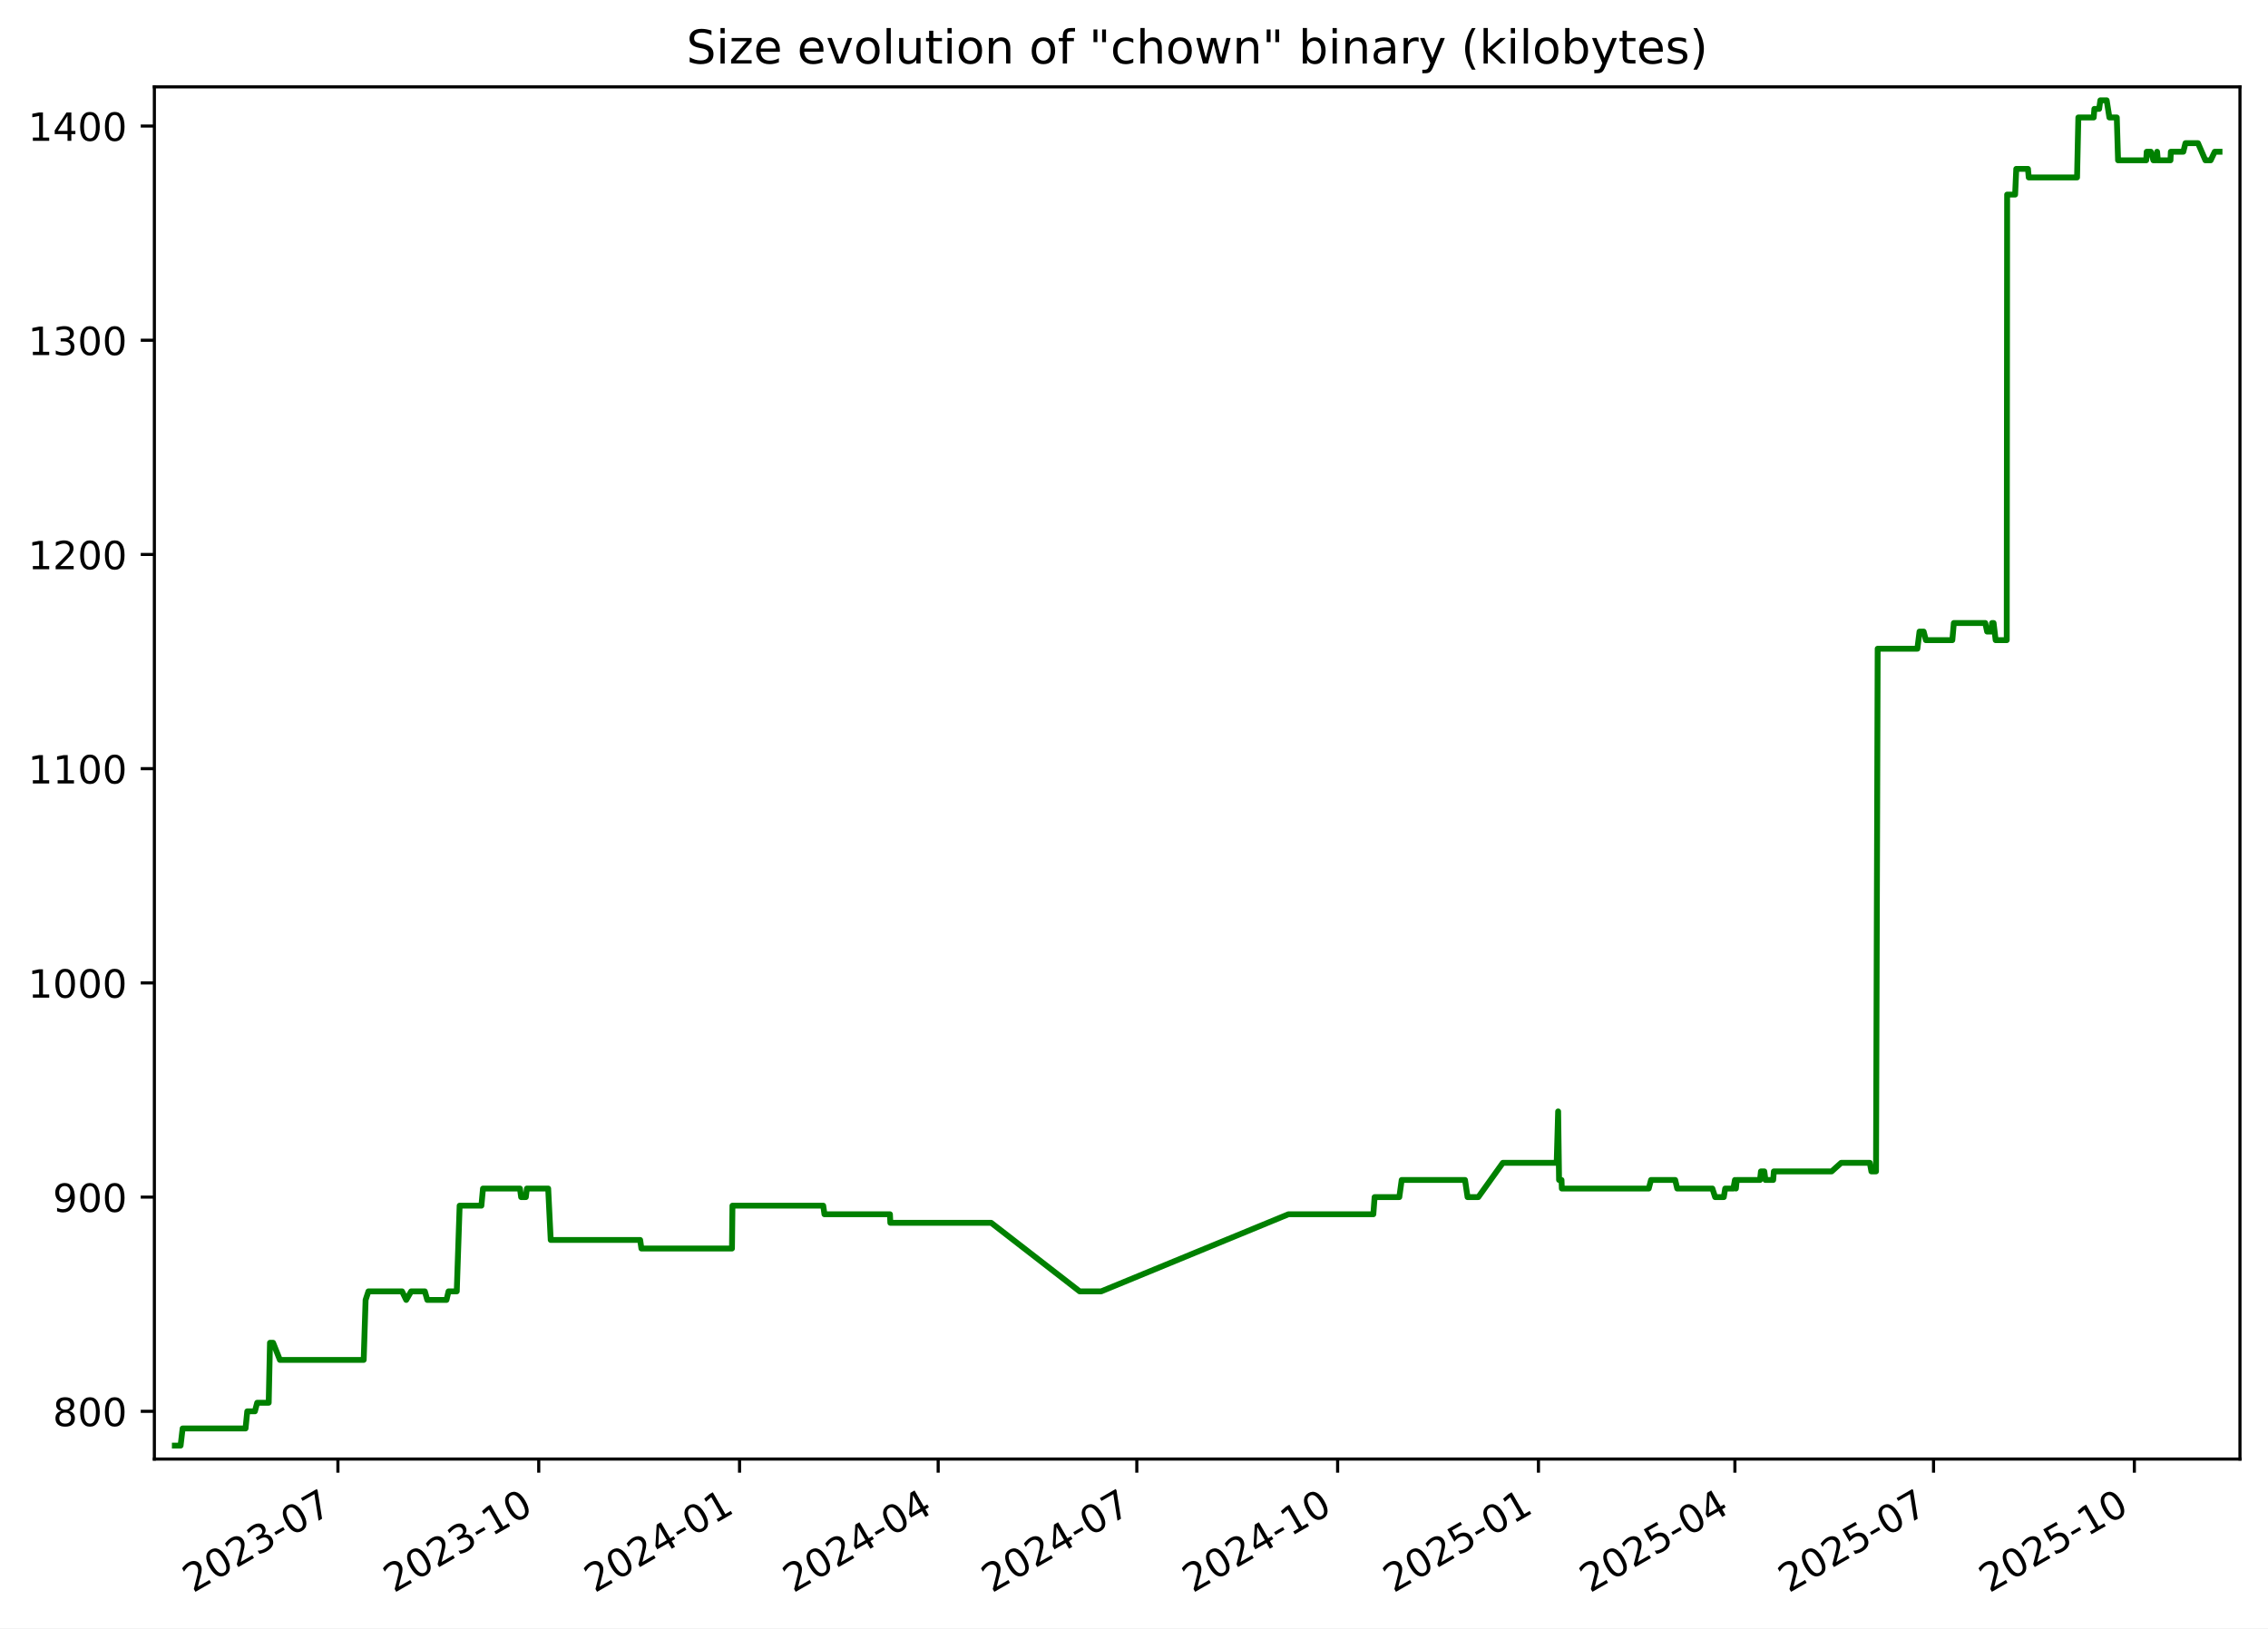
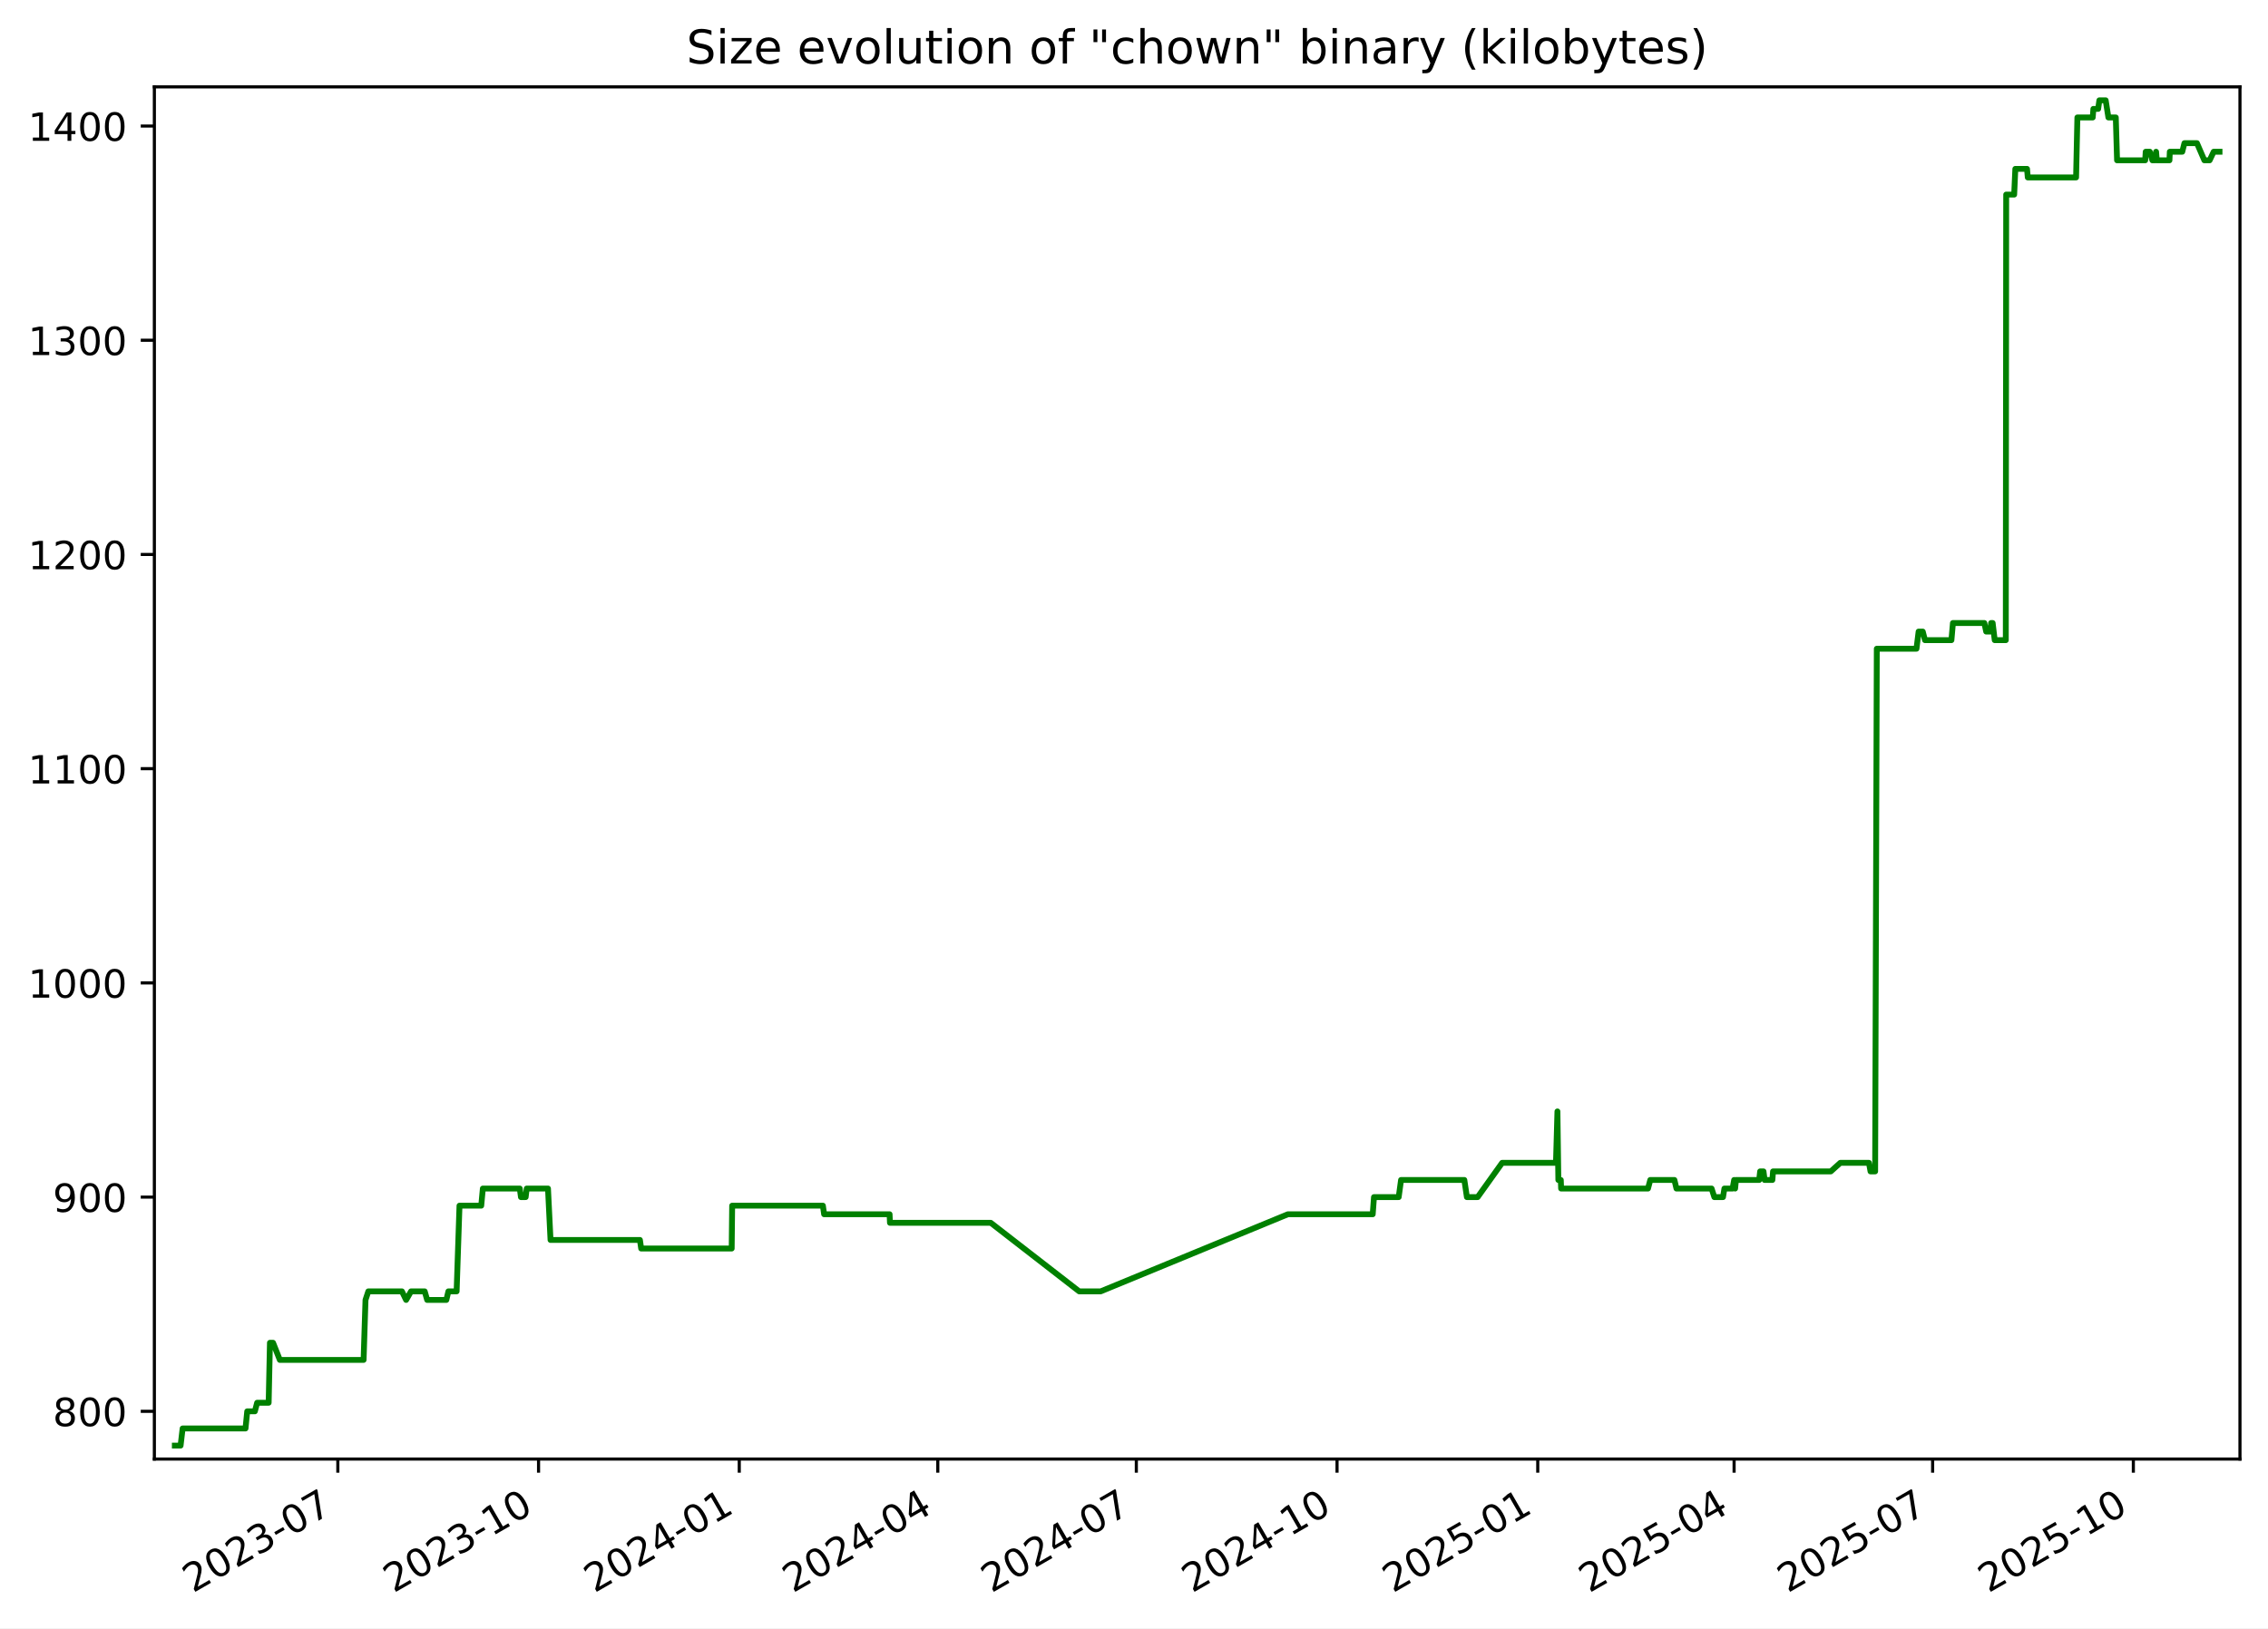
<svg xmlns="http://www.w3.org/2000/svg" xmlns:xlink="http://www.w3.org/1999/xlink" width="582.53pt" height="418.303pt" viewBox="0 0 582.53 418.303" version="1.1">
  <defs>
    <style type="text/css">*{stroke-linejoin: round; stroke-linecap: butt}</style>
  </defs>
  <g id="figure_1">
    <g id="patch_1">
      <path d="M -0 418.303  L 582.53 418.303  L 582.53 0  L -0 0  z " style="fill: #ffffff" />
    </g>
    <g id="axes_1">
      <g id="patch_2">
        <path d="M 39.65 374.83  L 575.33 374.83  L 575.33 22.318  L 39.65 22.318  z " style="fill: #ffffff" />
      </g>
      <g id="matplotlib.axis_1">
        <g id="xtick_1">
          <g id="line2d_1">
            <defs>
-               <path id="md30144fcb7" d="M 0 0  L 0 3.5  " style="stroke: #000000; stroke-width: 0.8" />
+               <path id="m2c453dbffa" d="M 0 0  L 0 3.5  " style="stroke: #000000; stroke-width: 0.8" />
            </defs>
            <g>
-               <use xlink:href="#md30144fcb7" x="86.793" y="374.83" style="stroke: #000000; stroke-width: 0.8" />
+               <use xlink:href="#m2c453dbffa" x="86.772" y="374.83" style="stroke: #000000; stroke-width: 0.8" />
            </g>
          </g>
          <g id="text_1">
-             <g transform="translate(49.56853 409.302) rotate(-30) scale(0.1 -0.1)">
+             <g transform="translate(49.54704 409.302) rotate(-30) scale(0.1 -0.1)">
              <defs>
                <path id="DejaVuSans-32" d="M 1228 531  L 3431 531  L 3431 0  L 469 0  L 469 531  Q 828 903 1448 1529  Q 2069 2156 2228 2338  Q 2531 2678 2651 2914  Q 2772 3150 2772 3378  Q 2772 3750 2511 3984  Q 2250 4219 1831 4219  Q 1534 4219 1204 4116  Q 875 4013 500 3803  L 500 4441  Q 881 4594 1212 4672  Q 1544 4750 1819 4750  Q 2544 4750 2975 4387  Q 3406 4025 3406 3419  Q 3406 3131 3298 2873  Q 3191 2616 2906 2266  Q 2828 2175 2409 1742  Q 1991 1309 1228 531  z " transform="scale(0.015625)" />
                <path id="DejaVuSans-30" d="M 2034 4250  Q 1547 4250 1301 3770  Q 1056 3291 1056 2328  Q 1056 1369 1301 889  Q 1547 409 2034 409  Q 2525 409 2770 889  Q 3016 1369 3016 2328  Q 3016 3291 2770 3770  Q 2525 4250 2034 4250  z M 2034 4750  Q 2819 4750 3233 4129  Q 3647 3509 3647 2328  Q 3647 1150 3233 529  Q 2819 -91 2034 -91  Q 1250 -91 836 529  Q 422 1150 422 2328  Q 422 3509 836 4129  Q 1250 4750 2034 4750  z " transform="scale(0.015625)" />
                <path id="DejaVuSans-33" d="M 2597 2516  Q 3050 2419 3304 2112  Q 3559 1806 3559 1356  Q 3559 666 3084 287  Q 2609 -91 1734 -91  Q 1441 -91 1130 -33  Q 819 25 488 141  L 488 750  Q 750 597 1062 519  Q 1375 441 1716 441  Q 2309 441 2620 675  Q 2931 909 2931 1356  Q 2931 1769 2642 2001  Q 2353 2234 1838 2234  L 1294 2234  L 1294 2753  L 1863 2753  Q 2328 2753 2575 2939  Q 2822 3125 2822 3475  Q 2822 3834 2567 4026  Q 2313 4219 1838 4219  Q 1578 4219 1281 4162  Q 984 4106 628 3988  L 628 4550  Q 988 4650 1302 4700  Q 1616 4750 1894 4750  Q 2613 4750 3031 4423  Q 3450 4097 3450 3541  Q 3450 3153 3228 2886  Q 3006 2619 2597 2516  z " transform="scale(0.015625)" />
                <path id="DejaVuSans-2d" d="M 313 2009  L 1997 2009  L 1997 1497  L 313 1497  L 313 2009  z " transform="scale(0.015625)" />
                <path id="DejaVuSans-37" d="M 525 4666  L 3525 4666  L 3525 4397  L 1831 0  L 1172 0  L 2766 4134  L 525 4134  L 525 4666  z " transform="scale(0.015625)" />
              </defs>
              <use xlink:href="#DejaVuSans-32" />
              <use xlink:href="#DejaVuSans-30" x="63.623" />
              <use xlink:href="#DejaVuSans-32" x="127.246" />
              <use xlink:href="#DejaVuSans-33" x="190.869" />
              <use xlink:href="#DejaVuSans-2d" x="254.492" />
              <use xlink:href="#DejaVuSans-30" x="290.576" />
              <use xlink:href="#DejaVuSans-37" x="354.199" />
            </g>
          </g>
        </g>
        <g id="xtick_2">
          <g id="line2d_2">
            <g>
-               <use xlink:href="#md30144fcb7" x="138.373" y="374.83" style="stroke: #000000; stroke-width: 0.8" />
+               <use xlink:href="#m2c453dbffa" x="138.325" y="374.83" style="stroke: #000000; stroke-width: 0.8" />
            </g>
          </g>
          <g id="text_2">
-             <g transform="translate(101.1477 409.302) rotate(-30) scale(0.1 -0.1)">
+             <g transform="translate(101.0997 409.302) rotate(-30) scale(0.1 -0.1)">
              <defs>
                <path id="DejaVuSans-31" d="M 794 531  L 1825 531  L 1825 4091  L 703 3866  L 703 4441  L 1819 4666  L 2450 4666  L 2450 531  L 3481 531  L 3481 0  L 794 0  L 794 531  z " transform="scale(0.015625)" />
              </defs>
              <use xlink:href="#DejaVuSans-32" />
              <use xlink:href="#DejaVuSans-30" x="63.623" />
              <use xlink:href="#DejaVuSans-32" x="127.246" />
              <use xlink:href="#DejaVuSans-33" x="190.869" />
              <use xlink:href="#DejaVuSans-2d" x="254.492" />
              <use xlink:href="#DejaVuSans-31" x="290.576" />
              <use xlink:href="#DejaVuSans-30" x="354.199" />
            </g>
          </g>
        </g>
        <g id="xtick_3">
          <g id="line2d_3">
            <g>
-               <use xlink:href="#md30144fcb7" x="189.952" y="374.83" style="stroke: #000000; stroke-width: 0.8" />
+               <use xlink:href="#m2c453dbffa" x="189.877" y="374.83" style="stroke: #000000; stroke-width: 0.8" />
            </g>
          </g>
          <g id="text_3">
-             <g transform="translate(152.7269 409.302) rotate(-30) scale(0.1 -0.1)">
+             <g transform="translate(152.6525 409.302) rotate(-30) scale(0.1 -0.1)">
              <defs>
                <path id="DejaVuSans-34" d="M 2419 4116  L 825 1625  L 2419 1625  L 2419 4116  z M 2253 4666  L 3047 4666  L 3047 1625  L 3713 1625  L 3713 1100  L 3047 1100  L 3047 0  L 2419 0  L 2419 1100  L 313 1100  L 313 1709  L 2253 4666  z " transform="scale(0.015625)" />
              </defs>
              <use xlink:href="#DejaVuSans-32" />
              <use xlink:href="#DejaVuSans-30" x="63.623" />
              <use xlink:href="#DejaVuSans-32" x="127.246" />
              <use xlink:href="#DejaVuSans-34" x="190.869" />
              <use xlink:href="#DejaVuSans-2d" x="254.492" />
              <use xlink:href="#DejaVuSans-30" x="290.576" />
              <use xlink:href="#DejaVuSans-31" x="354.199" />
            </g>
          </g>
        </g>
        <g id="xtick_4">
          <g id="line2d_4">
            <g>
-               <use xlink:href="#md30144fcb7" x="240.97" y="374.83" style="stroke: #000000; stroke-width: 0.8" />
+               <use xlink:href="#m2c453dbffa" x="240.87" y="374.83" style="stroke: #000000; stroke-width: 0.8" />
            </g>
          </g>
          <g id="text_4">
-             <g transform="translate(203.7454 409.302) rotate(-30) scale(0.1 -0.1)">
+             <g transform="translate(203.6448 409.302) rotate(-30) scale(0.1 -0.1)">
              <use xlink:href="#DejaVuSans-32" />
              <use xlink:href="#DejaVuSans-30" x="63.623" />
              <use xlink:href="#DejaVuSans-32" x="127.246" />
              <use xlink:href="#DejaVuSans-34" x="190.869" />
              <use xlink:href="#DejaVuSans-2d" x="254.492" />
              <use xlink:href="#DejaVuSans-30" x="290.576" />
              <use xlink:href="#DejaVuSans-34" x="354.199" />
            </g>
          </g>
        </g>
        <g id="xtick_5">
          <g id="line2d_5">
            <g>
-               <use xlink:href="#md30144fcb7" x="291.989" y="374.83" style="stroke: #000000; stroke-width: 0.8" />
+               <use xlink:href="#m2c453dbffa" x="291.862" y="374.83" style="stroke: #000000; stroke-width: 0.8" />
            </g>
          </g>
          <g id="text_5">
-             <g transform="translate(254.764 409.302) rotate(-30) scale(0.1 -0.1)">
+             <g transform="translate(254.6372 409.302) rotate(-30) scale(0.1 -0.1)">
              <use xlink:href="#DejaVuSans-32" />
              <use xlink:href="#DejaVuSans-30" x="63.623" />
              <use xlink:href="#DejaVuSans-32" x="127.246" />
              <use xlink:href="#DejaVuSans-34" x="190.869" />
              <use xlink:href="#DejaVuSans-2d" x="254.492" />
              <use xlink:href="#DejaVuSans-30" x="290.576" />
              <use xlink:href="#DejaVuSans-37" x="354.199" />
            </g>
          </g>
        </g>
        <g id="xtick_6">
          <g id="line2d_6">
            <g>
-               <use xlink:href="#md30144fcb7" x="343.568" y="374.83" style="stroke: #000000; stroke-width: 0.8" />
+               <use xlink:href="#m2c453dbffa" x="343.415" y="374.83" style="stroke: #000000; stroke-width: 0.8" />
            </g>
          </g>
          <g id="text_6">
-             <g transform="translate(306.3431 409.302) rotate(-30) scale(0.1 -0.1)">
+             <g transform="translate(306.1899 409.302) rotate(-30) scale(0.1 -0.1)">
              <use xlink:href="#DejaVuSans-32" />
              <use xlink:href="#DejaVuSans-30" x="63.623" />
              <use xlink:href="#DejaVuSans-32" x="127.246" />
              <use xlink:href="#DejaVuSans-34" x="190.869" />
              <use xlink:href="#DejaVuSans-2d" x="254.492" />
              <use xlink:href="#DejaVuSans-31" x="290.576" />
              <use xlink:href="#DejaVuSans-30" x="354.199" />
            </g>
          </g>
        </g>
        <g id="xtick_7">
          <g id="line2d_7">
            <g>
-               <use xlink:href="#md30144fcb7" x="395.147" y="374.83" style="stroke: #000000; stroke-width: 0.8" />
+               <use xlink:href="#m2c453dbffa" x="394.967" y="374.83" style="stroke: #000000; stroke-width: 0.8" />
            </g>
          </g>
          <g id="text_7">
-             <g transform="translate(357.9223 409.302) rotate(-30) scale(0.1 -0.1)">
+             <g transform="translate(357.7426 409.302) rotate(-30) scale(0.1 -0.1)">
              <defs>
                <path id="DejaVuSans-35" d="M 691 4666  L 3169 4666  L 3169 4134  L 1269 4134  L 1269 2991  Q 1406 3038 1543 3061  Q 1681 3084 1819 3084  Q 2600 3084 3056 2656  Q 3513 2228 3513 1497  Q 3513 744 3044 326  Q 2575 -91 1722 -91  Q 1428 -91 1123 -41  Q 819 9 494 109  L 494 744  Q 775 591 1075 516  Q 1375 441 1709 441  Q 2250 441 2565 725  Q 2881 1009 2881 1497  Q 2881 1984 2565 2268  Q 2250 2553 1709 2553  Q 1456 2553 1204 2497  Q 953 2441 691 2322  L 691 4666  z " transform="scale(0.015625)" />
              </defs>
              <use xlink:href="#DejaVuSans-32" />
              <use xlink:href="#DejaVuSans-30" x="63.623" />
              <use xlink:href="#DejaVuSans-32" x="127.246" />
              <use xlink:href="#DejaVuSans-35" x="190.869" />
              <use xlink:href="#DejaVuSans-2d" x="254.492" />
              <use xlink:href="#DejaVuSans-30" x="290.576" />
              <use xlink:href="#DejaVuSans-31" x="354.199" />
            </g>
          </g>
        </g>
        <g id="xtick_8">
          <g id="line2d_8">
            <g>
-               <use xlink:href="#md30144fcb7" x="445.605" y="374.83" style="stroke: #000000; stroke-width: 0.8" />
+               <use xlink:href="#m2c453dbffa" x="445.399" y="374.83" style="stroke: #000000; stroke-width: 0.8" />
            </g>
          </g>
          <g id="text_8">
-             <g transform="translate(408.3802 409.302) rotate(-30) scale(0.1 -0.1)">
+             <g transform="translate(408.1746 409.302) rotate(-30) scale(0.1 -0.1)">
              <use xlink:href="#DejaVuSans-32" />
              <use xlink:href="#DejaVuSans-30" x="63.623" />
              <use xlink:href="#DejaVuSans-32" x="127.246" />
              <use xlink:href="#DejaVuSans-35" x="190.869" />
              <use xlink:href="#DejaVuSans-2d" x="254.492" />
              <use xlink:href="#DejaVuSans-30" x="290.576" />
              <use xlink:href="#DejaVuSans-34" x="354.199" />
            </g>
          </g>
        </g>
        <g id="xtick_9">
          <g id="line2d_9">
            <g>
-               <use xlink:href="#md30144fcb7" x="496.624" y="374.83" style="stroke: #000000; stroke-width: 0.8" />
+               <use xlink:href="#m2c453dbffa" x="496.392" y="374.83" style="stroke: #000000; stroke-width: 0.8" />
            </g>
          </g>
          <g id="text_9">
-             <g transform="translate(459.3987 409.302) rotate(-30) scale(0.1 -0.1)">
+             <g transform="translate(459.167 409.302) rotate(-30) scale(0.1 -0.1)">
              <use xlink:href="#DejaVuSans-32" />
              <use xlink:href="#DejaVuSans-30" x="63.623" />
              <use xlink:href="#DejaVuSans-32" x="127.246" />
              <use xlink:href="#DejaVuSans-35" x="190.869" />
              <use xlink:href="#DejaVuSans-2d" x="254.492" />
              <use xlink:href="#DejaVuSans-30" x="290.576" />
              <use xlink:href="#DejaVuSans-37" x="354.199" />
            </g>
          </g>
        </g>
        <g id="xtick_10">
          <g id="line2d_10">
            <g>
-               <use xlink:href="#md30144fcb7" x="548.203" y="374.83" style="stroke: #000000; stroke-width: 0.8" />
+               <use xlink:href="#m2c453dbffa" x="547.944" y="374.83" style="stroke: #000000; stroke-width: 0.8" />
            </g>
          </g>
          <g id="text_10">
-             <g transform="translate(510.9779 409.302) rotate(-30) scale(0.1 -0.1)">
+             <g transform="translate(510.7197 409.302) rotate(-30) scale(0.1 -0.1)">
              <use xlink:href="#DejaVuSans-32" />
              <use xlink:href="#DejaVuSans-30" x="63.623" />
              <use xlink:href="#DejaVuSans-32" x="127.246" />
              <use xlink:href="#DejaVuSans-35" x="190.869" />
              <use xlink:href="#DejaVuSans-2d" x="254.492" />
              <use xlink:href="#DejaVuSans-31" x="290.576" />
              <use xlink:href="#DejaVuSans-30" x="354.199" />
            </g>
          </g>
        </g>
      </g>
      <g id="matplotlib.axis_2">
        <g id="ytick_1">
          <g id="line2d_11">
            <defs>
-               <path id="m48dd465117" d="M 0 0  L -3.5 0  " style="stroke: #000000; stroke-width: 0.8" />
+               <path id="m25eb9a1a58" d="M 0 0  L -3.5 0  " style="stroke: #000000; stroke-width: 0.8" />
            </defs>
            <g>
-               <use xlink:href="#m48dd465117" x="39.65" y="362.569" style="stroke: #000000; stroke-width: 0.8" />
+               <use xlink:href="#m25eb9a1a58" x="39.65" y="362.569" style="stroke: #000000; stroke-width: 0.8" />
            </g>
          </g>
          <g id="text_11">
            <g transform="translate(13.5625 366.3682) scale(0.1 -0.1)">
              <defs>
                <path id="DejaVuSans-38" d="M 2034 2216  Q 1584 2216 1326 1975  Q 1069 1734 1069 1313  Q 1069 891 1326 650  Q 1584 409 2034 409  Q 2484 409 2743 651  Q 3003 894 3003 1313  Q 3003 1734 2745 1975  Q 2488 2216 2034 2216  z M 1403 2484  Q 997 2584 770 2862  Q 544 3141 544 3541  Q 544 4100 942 4425  Q 1341 4750 2034 4750  Q 2731 4750 3128 4425  Q 3525 4100 3525 3541  Q 3525 3141 3298 2862  Q 3072 2584 2669 2484  Q 3125 2378 3379 2068  Q 3634 1759 3634 1313  Q 3634 634 3220 271  Q 2806 -91 2034 -91  Q 1263 -91 848 271  Q 434 634 434 1313  Q 434 1759 690 2068  Q 947 2378 1403 2484  z M 1172 3481  Q 1172 3119 1398 2916  Q 1625 2713 2034 2713  Q 2441 2713 2670 2916  Q 2900 3119 2900 3481  Q 2900 3844 2670 4047  Q 2441 4250 2034 4250  Q 1625 4250 1398 4047  Q 1172 3844 1172 3481  z " transform="scale(0.015625)" />
              </defs>
              <use xlink:href="#DejaVuSans-38" />
              <use xlink:href="#DejaVuSans-30" x="63.623" />
              <use xlink:href="#DejaVuSans-30" x="127.246" />
            </g>
          </g>
        </g>
        <g id="ytick_2">
          <g id="line2d_12">
            <g>
-               <use xlink:href="#m48dd465117" x="39.65" y="307.537" style="stroke: #000000; stroke-width: 0.8" />
+               <use xlink:href="#m25eb9a1a58" x="39.65" y="307.537" style="stroke: #000000; stroke-width: 0.8" />
            </g>
          </g>
          <g id="text_12">
            <g transform="translate(13.5625 311.3364) scale(0.1 -0.1)">
              <defs>
                <path id="DejaVuSans-39" d="M 703 97  L 703 672  Q 941 559 1184 500  Q 1428 441 1663 441  Q 2288 441 2617 861  Q 2947 1281 2994 2138  Q 2813 1869 2534 1725  Q 2256 1581 1919 1581  Q 1219 1581 811 2004  Q 403 2428 403 3163  Q 403 3881 828 4315  Q 1253 4750 1959 4750  Q 2769 4750 3195 4129  Q 3622 3509 3622 2328  Q 3622 1225 3098 567  Q 2575 -91 1691 -91  Q 1453 -91 1209 -44  Q 966 3 703 97  z M 1959 2075  Q 2384 2075 2632 2365  Q 2881 2656 2881 3163  Q 2881 3666 2632 3958  Q 2384 4250 1959 4250  Q 1534 4250 1286 3958  Q 1038 3666 1038 3163  Q 1038 2656 1286 2365  Q 1534 2075 1959 2075  z " transform="scale(0.015625)" />
              </defs>
              <use xlink:href="#DejaVuSans-39" />
              <use xlink:href="#DejaVuSans-30" x="63.623" />
              <use xlink:href="#DejaVuSans-30" x="127.246" />
            </g>
          </g>
        </g>
        <g id="ytick_3">
          <g id="line2d_13">
            <g>
-               <use xlink:href="#m48dd465117" x="39.65" y="252.505" style="stroke: #000000; stroke-width: 0.8" />
+               <use xlink:href="#m25eb9a1a58" x="39.65" y="252.505" style="stroke: #000000; stroke-width: 0.8" />
            </g>
          </g>
          <g id="text_13">
            <g transform="translate(7.2 256.3046) scale(0.1 -0.1)">
              <use xlink:href="#DejaVuSans-31" />
              <use xlink:href="#DejaVuSans-30" x="63.623" />
              <use xlink:href="#DejaVuSans-30" x="127.246" />
              <use xlink:href="#DejaVuSans-30" x="190.869" />
            </g>
          </g>
        </g>
        <g id="ytick_4">
          <g id="line2d_14">
            <g>
-               <use xlink:href="#m48dd465117" x="39.65" y="197.473" style="stroke: #000000; stroke-width: 0.8" />
+               <use xlink:href="#m25eb9a1a58" x="39.65" y="197.473" style="stroke: #000000; stroke-width: 0.8" />
            </g>
          </g>
          <g id="text_14">
            <g transform="translate(7.2 201.2727) scale(0.1 -0.1)">
              <use xlink:href="#DejaVuSans-31" />
              <use xlink:href="#DejaVuSans-31" x="63.623" />
              <use xlink:href="#DejaVuSans-30" x="127.246" />
              <use xlink:href="#DejaVuSans-30" x="190.869" />
            </g>
          </g>
        </g>
        <g id="ytick_5">
          <g id="line2d_15">
            <g>
-               <use xlink:href="#m48dd465117" x="39.65" y="142.442" style="stroke: #000000; stroke-width: 0.8" />
+               <use xlink:href="#m25eb9a1a58" x="39.65" y="142.442" style="stroke: #000000; stroke-width: 0.8" />
            </g>
          </g>
          <g id="text_15">
            <g transform="translate(7.2 146.2409) scale(0.1 -0.1)">
              <use xlink:href="#DejaVuSans-31" />
              <use xlink:href="#DejaVuSans-32" x="63.623" />
              <use xlink:href="#DejaVuSans-30" x="127.246" />
              <use xlink:href="#DejaVuSans-30" x="190.869" />
            </g>
          </g>
        </g>
        <g id="ytick_6">
          <g id="line2d_16">
            <g>
-               <use xlink:href="#m48dd465117" x="39.65" y="87.41" style="stroke: #000000; stroke-width: 0.8" />
+               <use xlink:href="#m25eb9a1a58" x="39.65" y="87.41" style="stroke: #000000; stroke-width: 0.8" />
            </g>
          </g>
          <g id="text_16">
            <g transform="translate(7.2 91.20901) scale(0.1 -0.1)">
              <use xlink:href="#DejaVuSans-31" />
              <use xlink:href="#DejaVuSans-33" x="63.623" />
              <use xlink:href="#DejaVuSans-30" x="127.246" />
              <use xlink:href="#DejaVuSans-30" x="190.869" />
            </g>
          </g>
        </g>
        <g id="ytick_7">
          <g id="line2d_17">
            <g>
-               <use xlink:href="#m48dd465117" x="39.65" y="32.378" style="stroke: #000000; stroke-width: 0.8" />
+               <use xlink:href="#m25eb9a1a58" x="39.65" y="32.378" style="stroke: #000000; stroke-width: 0.8" />
            </g>
          </g>
          <g id="text_17">
            <g transform="translate(7.2 36.17717) scale(0.1 -0.1)">
              <use xlink:href="#DejaVuSans-31" />
              <use xlink:href="#DejaVuSans-34" x="63.623" />
              <use xlink:href="#DejaVuSans-30" x="127.246" />
              <use xlink:href="#DejaVuSans-30" x="190.869" />
            </g>
          </g>
        </g>
      </g>
      <g id="line2d_18">
-         <path d="M 44.902 371.374  L 46.386 371.374  L 46.905 366.972  L 63.069 366.972  L 63.509 362.569  L 65.472 362.569  L 66.055 360.368  L 69.017 360.368  L 69.345 344.959  L 70.146 344.959  L 71.894 349.361  L 93.414 349.361  L 93.903 333.952  L 94.632 331.751  L 103.265 331.751  L 104.339 333.952  L 105.61 331.751  L 109.117 331.751  L 109.751 333.952  L 114.68 333.952  L 115.205 331.751  L 117.319 331.751  L 118.058 309.738  L 123.645 309.738  L 124.056 305.336  L 133.547 305.336  L 133.853 307.537  L 135.059 307.537  L 135.336 305.336  L 140.8 305.336  L 141.45 318.544  L 164.425 318.544  L 164.746 320.745  L 188.006 320.745  L 188.127 309.738  L 211.444 309.738  L 211.759 311.94  L 228.581 311.94  L 228.681 314.141  L 254.583 314.141  L 277.306 331.751  L 282.835 331.751  L 330.945 311.94  L 352.738 311.94  L 353.065 307.537  L 359.411 307.537  L 360.017 303.135  L 376.283 303.135  L 376.941 307.537  L 379.701 307.537  L 385.998 298.732  L 399.832 298.732  L 400.205 285.524  L 400.441 303.135  L 401.072 303.135  L 401.152 305.336  L 423.475 305.336  L 424.064 303.135  L 430.264 303.135  L 430.792 305.336  L 439.821 305.336  L 440.53 307.537  L 442.753 307.537  L 443.113 305.336  L 445.21 305.336  L 445.615 303.135  L 445.863 305.336  L 446.08 303.135  L 452.051 303.135  L 452.294 300.933  L 453.16 300.933  L 453.446 303.135  L 455.439 303.135  L 455.611 300.933  L 470.454 300.933  L 472.904 298.732  L 480.255 298.732  L 480.661 300.933  L 481.851 300.933  L 482.277 166.656  L 492.473 166.656  L 493.02 162.253  L 494.085 162.253  L 494.657 164.454  L 501.452 164.454  L 501.837 160.052  L 509.915 160.052  L 510.385 162.253  L 511.451 162.253  L 511.653 160.052  L 512.049 160.052  L 512.579 164.454  L 515.426 164.454  L 515.526 49.988  L 517.579 49.988  L 517.874 43.384  L 520.882 43.384  L 521.074 45.586  L 533.487 45.586  L 533.82 30.177  L 537.765 30.177  L 537.934 27.975  L 539.159 27.975  L 539.47 25.774  L 541.096 25.774  L 541.792 30.177  L 543.693 30.177  L 544.019 41.183  L 551.246 41.183  L 551.377 38.982  L 552.436 38.982  L 553.094 41.183  L 553.834 41.183  L 554.046 38.982  L 554.231 41.183  L 557.481 41.183  L 557.575 38.982  L 560.775 38.982  L 561.331 36.78  L 564.551 36.78  L 566.455 41.183  L 567.805 41.183  L 568.847 38.982  L 570.078 38.982  L 570.078 38.982  " clip-path="url(#p3e0fc4967f)" style="fill: none; stroke: #008000; stroke-width: 1.5; stroke-linecap: square" />
+         <path d="M 44.902 371.374  L 46.385 371.374  L 46.904 366.972  L 63.059 366.972  L 63.499 362.569  L 65.462 362.569  L 66.044 360.368  L 69.005 360.368  L 69.333 344.959  L 70.133 344.959  L 71.88 349.361  L 93.389 349.361  L 93.877 333.952  L 94.606 331.751  L 103.235 331.751  L 104.309 333.952  L 105.579 331.751  L 109.084 331.751  L 109.718 333.952  L 114.644 333.952  L 115.169 331.751  L 117.282 331.751  L 118.02 309.738  L 123.604 309.738  L 124.016 305.336  L 133.502 305.336  L 133.807 307.537  L 135.012 307.537  L 135.289 305.336  L 140.751 305.336  L 141.401 318.544  L 164.364 318.544  L 164.684 320.745  L 187.933 320.745  L 188.054 309.738  L 211.359 309.738  L 211.673 311.94  L 228.487 311.94  L 228.587 314.141  L 254.476 314.141  L 277.187 331.751  L 282.713 331.751  L 330.798 311.94  L 352.58 311.94  L 352.906 307.537  L 359.25 307.537  L 359.855 303.135  L 376.113 303.135  L 376.77 307.537  L 379.529 307.537  L 385.823 298.732  L 399.649 298.732  L 400.023 285.524  L 400.258 303.135  L 400.889 303.135  L 400.969 305.336  L 423.281 305.336  L 423.87 303.135  L 430.067 303.135  L 430.594 305.336  L 439.618 305.336  L 440.327 307.537  L 442.549 307.537  L 442.909 305.336  L 445.005 305.336  L 445.409 303.135  L 445.658 305.336  L 445.874 303.135  L 451.843 303.135  L 452.085 300.933  L 452.951 300.933  L 453.236 303.135  L 455.229 303.135  L 455.4 300.933  L 470.236 300.933  L 472.685 298.732  L 480.032 298.732  L 480.437 300.933  L 481.627 300.933  L 482.052 166.656  L 492.244 166.656  L 492.79 162.253  L 493.854 162.253  L 494.427 164.454  L 501.218 164.454  L 501.603 160.052  L 509.677 160.052  L 510.146 162.253  L 511.212 162.253  L 511.414 160.052  L 511.809 160.052  L 512.339 164.454  L 515.185 164.454  L 515.285 49.988  L 517.336 49.988  L 517.632 43.384  L 520.638 43.384  L 520.83 45.586  L 533.236 45.586  L 533.57 30.177  L 537.512 30.177  L 537.681 27.975  L 538.905 27.975  L 539.216 25.774  L 540.841 25.774  L 541.537 30.177  L 543.437 30.177  L 543.763 41.183  L 550.986 41.183  L 551.117 38.982  L 552.176 38.982  L 552.833 41.183  L 553.573 41.183  L 553.784 38.982  L 553.97 41.183  L 557.218 41.183  L 557.312 38.982  L 560.51 38.982  L 561.066 36.78  L 564.284 36.78  L 566.187 41.183  L 567.537 41.183  L 568.578 38.982  L 570.078 38.982  L 570.078 38.982  " clip-path="url(#pfb8b1628c1)" style="fill: none; stroke: #008000; stroke-width: 1.5; stroke-linecap: square" />
      </g>
      <g id="patch_3">
        <path d="M 39.65 374.83  L 39.65 22.318  " style="fill: none; stroke: #000000; stroke-width: 0.8; stroke-linejoin: miter; stroke-linecap: square" />
      </g>
      <g id="patch_4">
        <path d="M 575.33 374.83  L 575.33 22.318  " style="fill: none; stroke: #000000; stroke-width: 0.8; stroke-linejoin: miter; stroke-linecap: square" />
      </g>
      <g id="patch_5">
        <path d="M 39.65 374.83  L 575.33 374.83  " style="fill: none; stroke: #000000; stroke-width: 0.8; stroke-linejoin: miter; stroke-linecap: square" />
      </g>
      <g id="patch_6">
        <path d="M 39.65 22.318  L 575.33 22.318  " style="fill: none; stroke: #000000; stroke-width: 0.8; stroke-linejoin: miter; stroke-linecap: square" />
      </g>
      <g id="text_18">
        <g transform="translate(176.3122 16.31812) scale(0.12 -0.12)">
          <defs>
            <path id="DejaVuSans-53" d="M 3425 4513  L 3425 3897  Q 3066 4069 2747 4153  Q 2428 4238 2131 4238  Q 1616 4238 1336 4038  Q 1056 3838 1056 3469  Q 1056 3159 1242 3001  Q 1428 2844 1947 2747  L 2328 2669  Q 3034 2534 3370 2195  Q 3706 1856 3706 1288  Q 3706 609 3251 259  Q 2797 -91 1919 -91  Q 1588 -91 1214 -16  Q 841 59 441 206  L 441 856  Q 825 641 1194 531  Q 1563 422 1919 422  Q 2459 422 2753 634  Q 3047 847 3047 1241  Q 3047 1584 2836 1778  Q 2625 1972 2144 2069  L 1759 2144  Q 1053 2284 737 2584  Q 422 2884 422 3419  Q 422 4038 858 4394  Q 1294 4750 2059 4750  Q 2388 4750 2728 4690  Q 3069 4631 3425 4513  z " transform="scale(0.015625)" />
            <path id="DejaVuSans-69" d="M 603 3500  L 1178 3500  L 1178 0  L 603 0  L 603 3500  z M 603 4863  L 1178 4863  L 1178 4134  L 603 4134  L 603 4863  z " transform="scale(0.015625)" />
            <path id="DejaVuSans-7a" d="M 353 3500  L 3084 3500  L 3084 2975  L 922 459  L 3084 459  L 3084 0  L 275 0  L 275 525  L 2438 3041  L 353 3041  L 353 3500  z " transform="scale(0.015625)" />
            <path id="DejaVuSans-65" d="M 3597 1894  L 3597 1613  L 953 1613  Q 991 1019 1311 708  Q 1631 397 2203 397  Q 2534 397 2845 478  Q 3156 559 3463 722  L 3463 178  Q 3153 47 2828 -22  Q 2503 -91 2169 -91  Q 1331 -91 842 396  Q 353 884 353 1716  Q 353 2575 817 3079  Q 1281 3584 2069 3584  Q 2775 3584 3186 3129  Q 3597 2675 3597 1894  z M 3022 2063  Q 3016 2534 2758 2815  Q 2500 3097 2075 3097  Q 1594 3097 1305 2825  Q 1016 2553 972 2059  L 3022 2063  z " transform="scale(0.015625)" />
            <path id="DejaVuSans-20" transform="scale(0.015625)" />
            <path id="DejaVuSans-76" d="M 191 3500  L 800 3500  L 1894 563  L 2988 3500  L 3597 3500  L 2284 0  L 1503 0  L 191 3500  z " transform="scale(0.015625)" />
            <path id="DejaVuSans-6f" d="M 1959 3097  Q 1497 3097 1228 2736  Q 959 2375 959 1747  Q 959 1119 1226 758  Q 1494 397 1959 397  Q 2419 397 2687 759  Q 2956 1122 2956 1747  Q 2956 2369 2687 2733  Q 2419 3097 1959 3097  z M 1959 3584  Q 2709 3584 3137 3096  Q 3566 2609 3566 1747  Q 3566 888 3137 398  Q 2709 -91 1959 -91  Q 1206 -91 779 398  Q 353 888 353 1747  Q 353 2609 779 3096  Q 1206 3584 1959 3584  z " transform="scale(0.015625)" />
            <path id="DejaVuSans-6c" d="M 603 4863  L 1178 4863  L 1178 0  L 603 0  L 603 4863  z " transform="scale(0.015625)" />
            <path id="DejaVuSans-75" d="M 544 1381  L 544 3500  L 1119 3500  L 1119 1403  Q 1119 906 1312 657  Q 1506 409 1894 409  Q 2359 409 2629 706  Q 2900 1003 2900 1516  L 2900 3500  L 3475 3500  L 3475 0  L 2900 0  L 2900 538  Q 2691 219 2414 64  Q 2138 -91 1772 -91  Q 1169 -91 856 284  Q 544 659 544 1381  z M 1991 3584  L 1991 3584  z " transform="scale(0.015625)" />
            <path id="DejaVuSans-74" d="M 1172 4494  L 1172 3500  L 2356 3500  L 2356 3053  L 1172 3053  L 1172 1153  Q 1172 725 1289 603  Q 1406 481 1766 481  L 2356 481  L 2356 0  L 1766 0  Q 1100 0 847 248  Q 594 497 594 1153  L 594 3053  L 172 3053  L 172 3500  L 594 3500  L 594 4494  L 1172 4494  z " transform="scale(0.015625)" />
            <path id="DejaVuSans-6e" d="M 3513 2113  L 3513 0  L 2938 0  L 2938 2094  Q 2938 2591 2744 2837  Q 2550 3084 2163 3084  Q 1697 3084 1428 2787  Q 1159 2491 1159 1978  L 1159 0  L 581 0  L 581 3500  L 1159 3500  L 1159 2956  Q 1366 3272 1645 3428  Q 1925 3584 2291 3584  Q 2894 3584 3203 3211  Q 3513 2838 3513 2113  z " transform="scale(0.015625)" />
            <path id="DejaVuSans-66" d="M 2375 4863  L 2375 4384  L 1825 4384  Q 1516 4384 1395 4259  Q 1275 4134 1275 3809  L 1275 3500  L 2222 3500  L 2222 3053  L 1275 3053  L 1275 0  L 697 0  L 697 3053  L 147 3053  L 147 3500  L 697 3500  L 697 3744  Q 697 4328 969 4595  Q 1241 4863 1831 4863  L 2375 4863  z " transform="scale(0.015625)" />
            <path id="DejaVuSans-22" d="M 1147 4666  L 1147 2931  L 616 2931  L 616 4666  L 1147 4666  z M 2328 4666  L 2328 2931  L 1797 2931  L 1797 4666  L 2328 4666  z " transform="scale(0.015625)" />
            <path id="DejaVuSans-63" d="M 3122 3366  L 3122 2828  Q 2878 2963 2633 3030  Q 2388 3097 2138 3097  Q 1578 3097 1268 2742  Q 959 2388 959 1747  Q 959 1106 1268 751  Q 1578 397 2138 397  Q 2388 397 2633 464  Q 2878 531 3122 666  L 3122 134  Q 2881 22 2623 -34  Q 2366 -91 2075 -91  Q 1284 -91 818 406  Q 353 903 353 1747  Q 353 2603 823 3093  Q 1294 3584 2113 3584  Q 2378 3584 2631 3529  Q 2884 3475 3122 3366  z " transform="scale(0.015625)" />
            <path id="DejaVuSans-68" d="M 3513 2113  L 3513 0  L 2938 0  L 2938 2094  Q 2938 2591 2744 2837  Q 2550 3084 2163 3084  Q 1697 3084 1428 2787  Q 1159 2491 1159 1978  L 1159 0  L 581 0  L 581 4863  L 1159 4863  L 1159 2956  Q 1366 3272 1645 3428  Q 1925 3584 2291 3584  Q 2894 3584 3203 3211  Q 3513 2838 3513 2113  z " transform="scale(0.015625)" />
            <path id="DejaVuSans-77" d="M 269 3500  L 844 3500  L 1563 769  L 2278 3500  L 2956 3500  L 3675 769  L 4391 3500  L 4966 3500  L 4050 0  L 3372 0  L 2619 2869  L 1863 0  L 1184 0  L 269 3500  z " transform="scale(0.015625)" />
            <path id="DejaVuSans-62" d="M 3116 1747  Q 3116 2381 2855 2742  Q 2594 3103 2138 3103  Q 1681 3103 1420 2742  Q 1159 2381 1159 1747  Q 1159 1113 1420 752  Q 1681 391 2138 391  Q 2594 391 2855 752  Q 3116 1113 3116 1747  z M 1159 2969  Q 1341 3281 1617 3432  Q 1894 3584 2278 3584  Q 2916 3584 3314 3078  Q 3713 2572 3713 1747  Q 3713 922 3314 415  Q 2916 -91 2278 -91  Q 1894 -91 1617 61  Q 1341 213 1159 525  L 1159 0  L 581 0  L 581 4863  L 1159 4863  L 1159 2969  z " transform="scale(0.015625)" />
            <path id="DejaVuSans-61" d="M 2194 1759  Q 1497 1759 1228 1600  Q 959 1441 959 1056  Q 959 750 1161 570  Q 1363 391 1709 391  Q 2188 391 2477 730  Q 2766 1069 2766 1631  L 2766 1759  L 2194 1759  z M 3341 1997  L 3341 0  L 2766 0  L 2766 531  Q 2569 213 2275 61  Q 1981 -91 1556 -91  Q 1019 -91 701 211  Q 384 513 384 1019  Q 384 1609 779 1909  Q 1175 2209 1959 2209  L 2766 2209  L 2766 2266  Q 2766 2663 2505 2880  Q 2244 3097 1772 3097  Q 1472 3097 1187 3025  Q 903 2953 641 2809  L 641 3341  Q 956 3463 1253 3523  Q 1550 3584 1831 3584  Q 2591 3584 2966 3190  Q 3341 2797 3341 1997  z " transform="scale(0.015625)" />
            <path id="DejaVuSans-72" d="M 2631 2963  Q 2534 3019 2420 3045  Q 2306 3072 2169 3072  Q 1681 3072 1420 2755  Q 1159 2438 1159 1844  L 1159 0  L 581 0  L 581 3500  L 1159 3500  L 1159 2956  Q 1341 3275 1631 3429  Q 1922 3584 2338 3584  Q 2397 3584 2469 3576  Q 2541 3569 2628 3553  L 2631 2963  z " transform="scale(0.015625)" />
            <path id="DejaVuSans-79" d="M 2059 -325  Q 1816 -950 1584 -1140  Q 1353 -1331 966 -1331  L 506 -1331  L 506 -850  L 844 -850  Q 1081 -850 1212 -737  Q 1344 -625 1503 -206  L 1606 56  L 191 3500  L 800 3500  L 1894 763  L 2988 3500  L 3597 3500  L 2059 -325  z " transform="scale(0.015625)" />
            <path id="DejaVuSans-28" d="M 1984 4856  Q 1566 4138 1362 3434  Q 1159 2731 1159 2009  Q 1159 1288 1364 580  Q 1569 -128 1984 -844  L 1484 -844  Q 1016 -109 783 600  Q 550 1309 550 2009  Q 550 2706 781 3412  Q 1013 4119 1484 4856  L 1984 4856  z " transform="scale(0.015625)" />
            <path id="DejaVuSans-6b" d="M 581 4863  L 1159 4863  L 1159 1991  L 2875 3500  L 3609 3500  L 1753 1863  L 3688 0  L 2938 0  L 1159 1709  L 1159 0  L 581 0  L 581 4863  z " transform="scale(0.015625)" />
            <path id="DejaVuSans-73" d="M 2834 3397  L 2834 2853  Q 2591 2978 2328 3040  Q 2066 3103 1784 3103  Q 1356 3103 1142 2972  Q 928 2841 928 2578  Q 928 2378 1081 2264  Q 1234 2150 1697 2047  L 1894 2003  Q 2506 1872 2764 1633  Q 3022 1394 3022 966  Q 3022 478 2636 193  Q 2250 -91 1575 -91  Q 1294 -91 989 -36  Q 684 19 347 128  L 347 722  Q 666 556 975 473  Q 1284 391 1588 391  Q 1994 391 2212 530  Q 2431 669 2431 922  Q 2431 1156 2273 1281  Q 2116 1406 1581 1522  L 1381 1569  Q 847 1681 609 1914  Q 372 2147 372 2553  Q 372 3047 722 3315  Q 1072 3584 1716 3584  Q 2034 3584 2315 3537  Q 2597 3491 2834 3397  z " transform="scale(0.015625)" />
            <path id="DejaVuSans-29" d="M 513 4856  L 1013 4856  Q 1481 4119 1714 3412  Q 1947 2706 1947 2009  Q 1947 1309 1714 600  Q 1481 -109 1013 -844  L 513 -844  Q 928 -128 1133 580  Q 1338 1288 1338 2009  Q 1338 2731 1133 3434  Q 928 4138 513 4856  z " transform="scale(0.015625)" />
          </defs>
          <use xlink:href="#DejaVuSans-53" />
          <use xlink:href="#DejaVuSans-69" x="63.477" />
          <use xlink:href="#DejaVuSans-7a" x="91.26" />
          <use xlink:href="#DejaVuSans-65" x="143.75" />
          <use xlink:href="#DejaVuSans-20" x="205.273" />
          <use xlink:href="#DejaVuSans-65" x="237.061" />
          <use xlink:href="#DejaVuSans-76" x="298.584" />
          <use xlink:href="#DejaVuSans-6f" x="357.764" />
          <use xlink:href="#DejaVuSans-6c" x="418.945" />
          <use xlink:href="#DejaVuSans-75" x="446.729" />
          <use xlink:href="#DejaVuSans-74" x="510.107" />
          <use xlink:href="#DejaVuSans-69" x="549.316" />
          <use xlink:href="#DejaVuSans-6f" x="577.1" />
          <use xlink:href="#DejaVuSans-6e" x="638.281" />
          <use xlink:href="#DejaVuSans-20" x="701.66" />
          <use xlink:href="#DejaVuSans-6f" x="733.447" />
          <use xlink:href="#DejaVuSans-66" x="794.629" />
          <use xlink:href="#DejaVuSans-20" x="829.834" />
          <use xlink:href="#DejaVuSans-22" x="861.621" />
          <use xlink:href="#DejaVuSans-63" x="907.617" />
          <use xlink:href="#DejaVuSans-68" x="962.598" />
          <use xlink:href="#DejaVuSans-6f" x="1025.977" />
          <use xlink:href="#DejaVuSans-77" x="1087.158" />
          <use xlink:href="#DejaVuSans-6e" x="1168.945" />
          <use xlink:href="#DejaVuSans-22" x="1232.324" />
          <use xlink:href="#DejaVuSans-20" x="1278.32" />
          <use xlink:href="#DejaVuSans-62" x="1310.107" />
          <use xlink:href="#DejaVuSans-69" x="1373.584" />
          <use xlink:href="#DejaVuSans-6e" x="1401.367" />
          <use xlink:href="#DejaVuSans-61" x="1464.746" />
          <use xlink:href="#DejaVuSans-72" x="1526.025" />
          <use xlink:href="#DejaVuSans-79" x="1567.139" />
          <use xlink:href="#DejaVuSans-20" x="1626.318" />
          <use xlink:href="#DejaVuSans-28" x="1658.105" />
          <use xlink:href="#DejaVuSans-6b" x="1697.119" />
          <use xlink:href="#DejaVuSans-69" x="1755.029" />
          <use xlink:href="#DejaVuSans-6c" x="1782.812" />
          <use xlink:href="#DejaVuSans-6f" x="1810.596" />
          <use xlink:href="#DejaVuSans-62" x="1871.777" />
          <use xlink:href="#DejaVuSans-79" x="1935.254" />
          <use xlink:href="#DejaVuSans-74" x="1994.434" />
          <use xlink:href="#DejaVuSans-65" x="2033.643" />
          <use xlink:href="#DejaVuSans-73" x="2095.166" />
          <use xlink:href="#DejaVuSans-29" x="2147.266" />
        </g>
      </g>
    </g>
  </g>
  <defs>
-     <clipPath id="p3e0fc4967f">
+     <clipPath id="pfb8b1628c1">
      <rect x="39.65" y="22.318" width="535.68" height="352.512" />
    </clipPath>
  </defs>
</svg>
